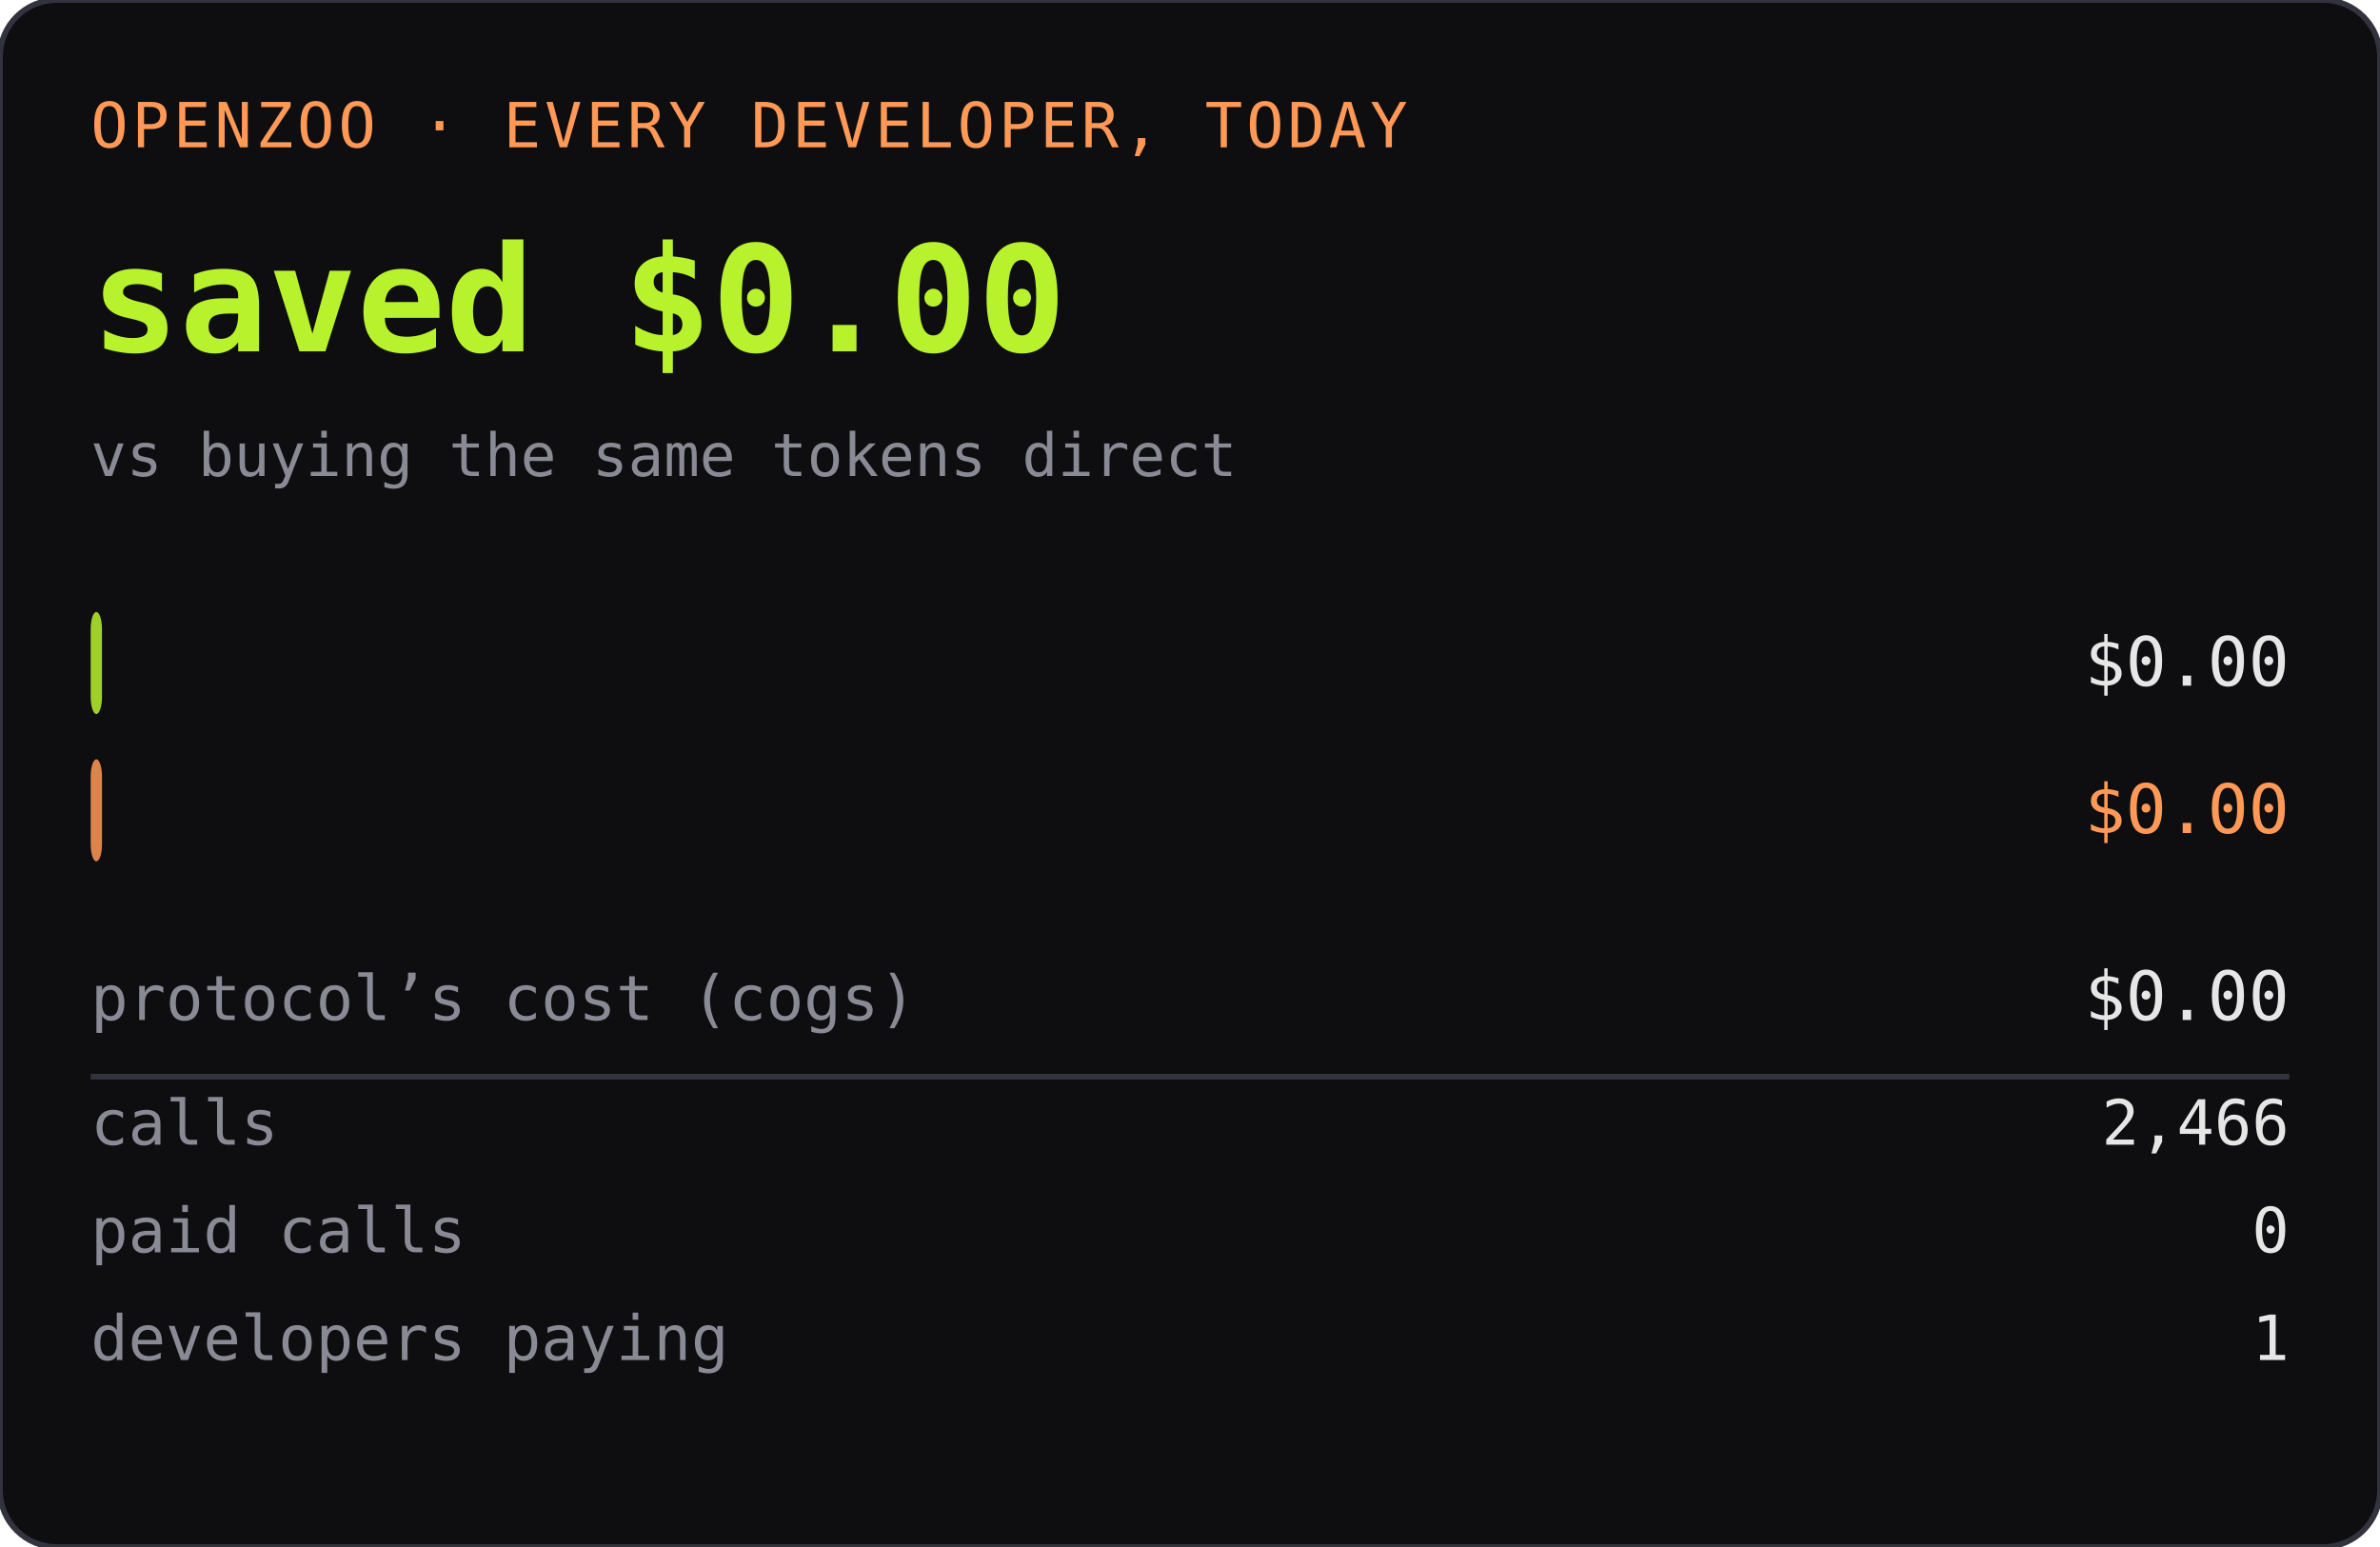
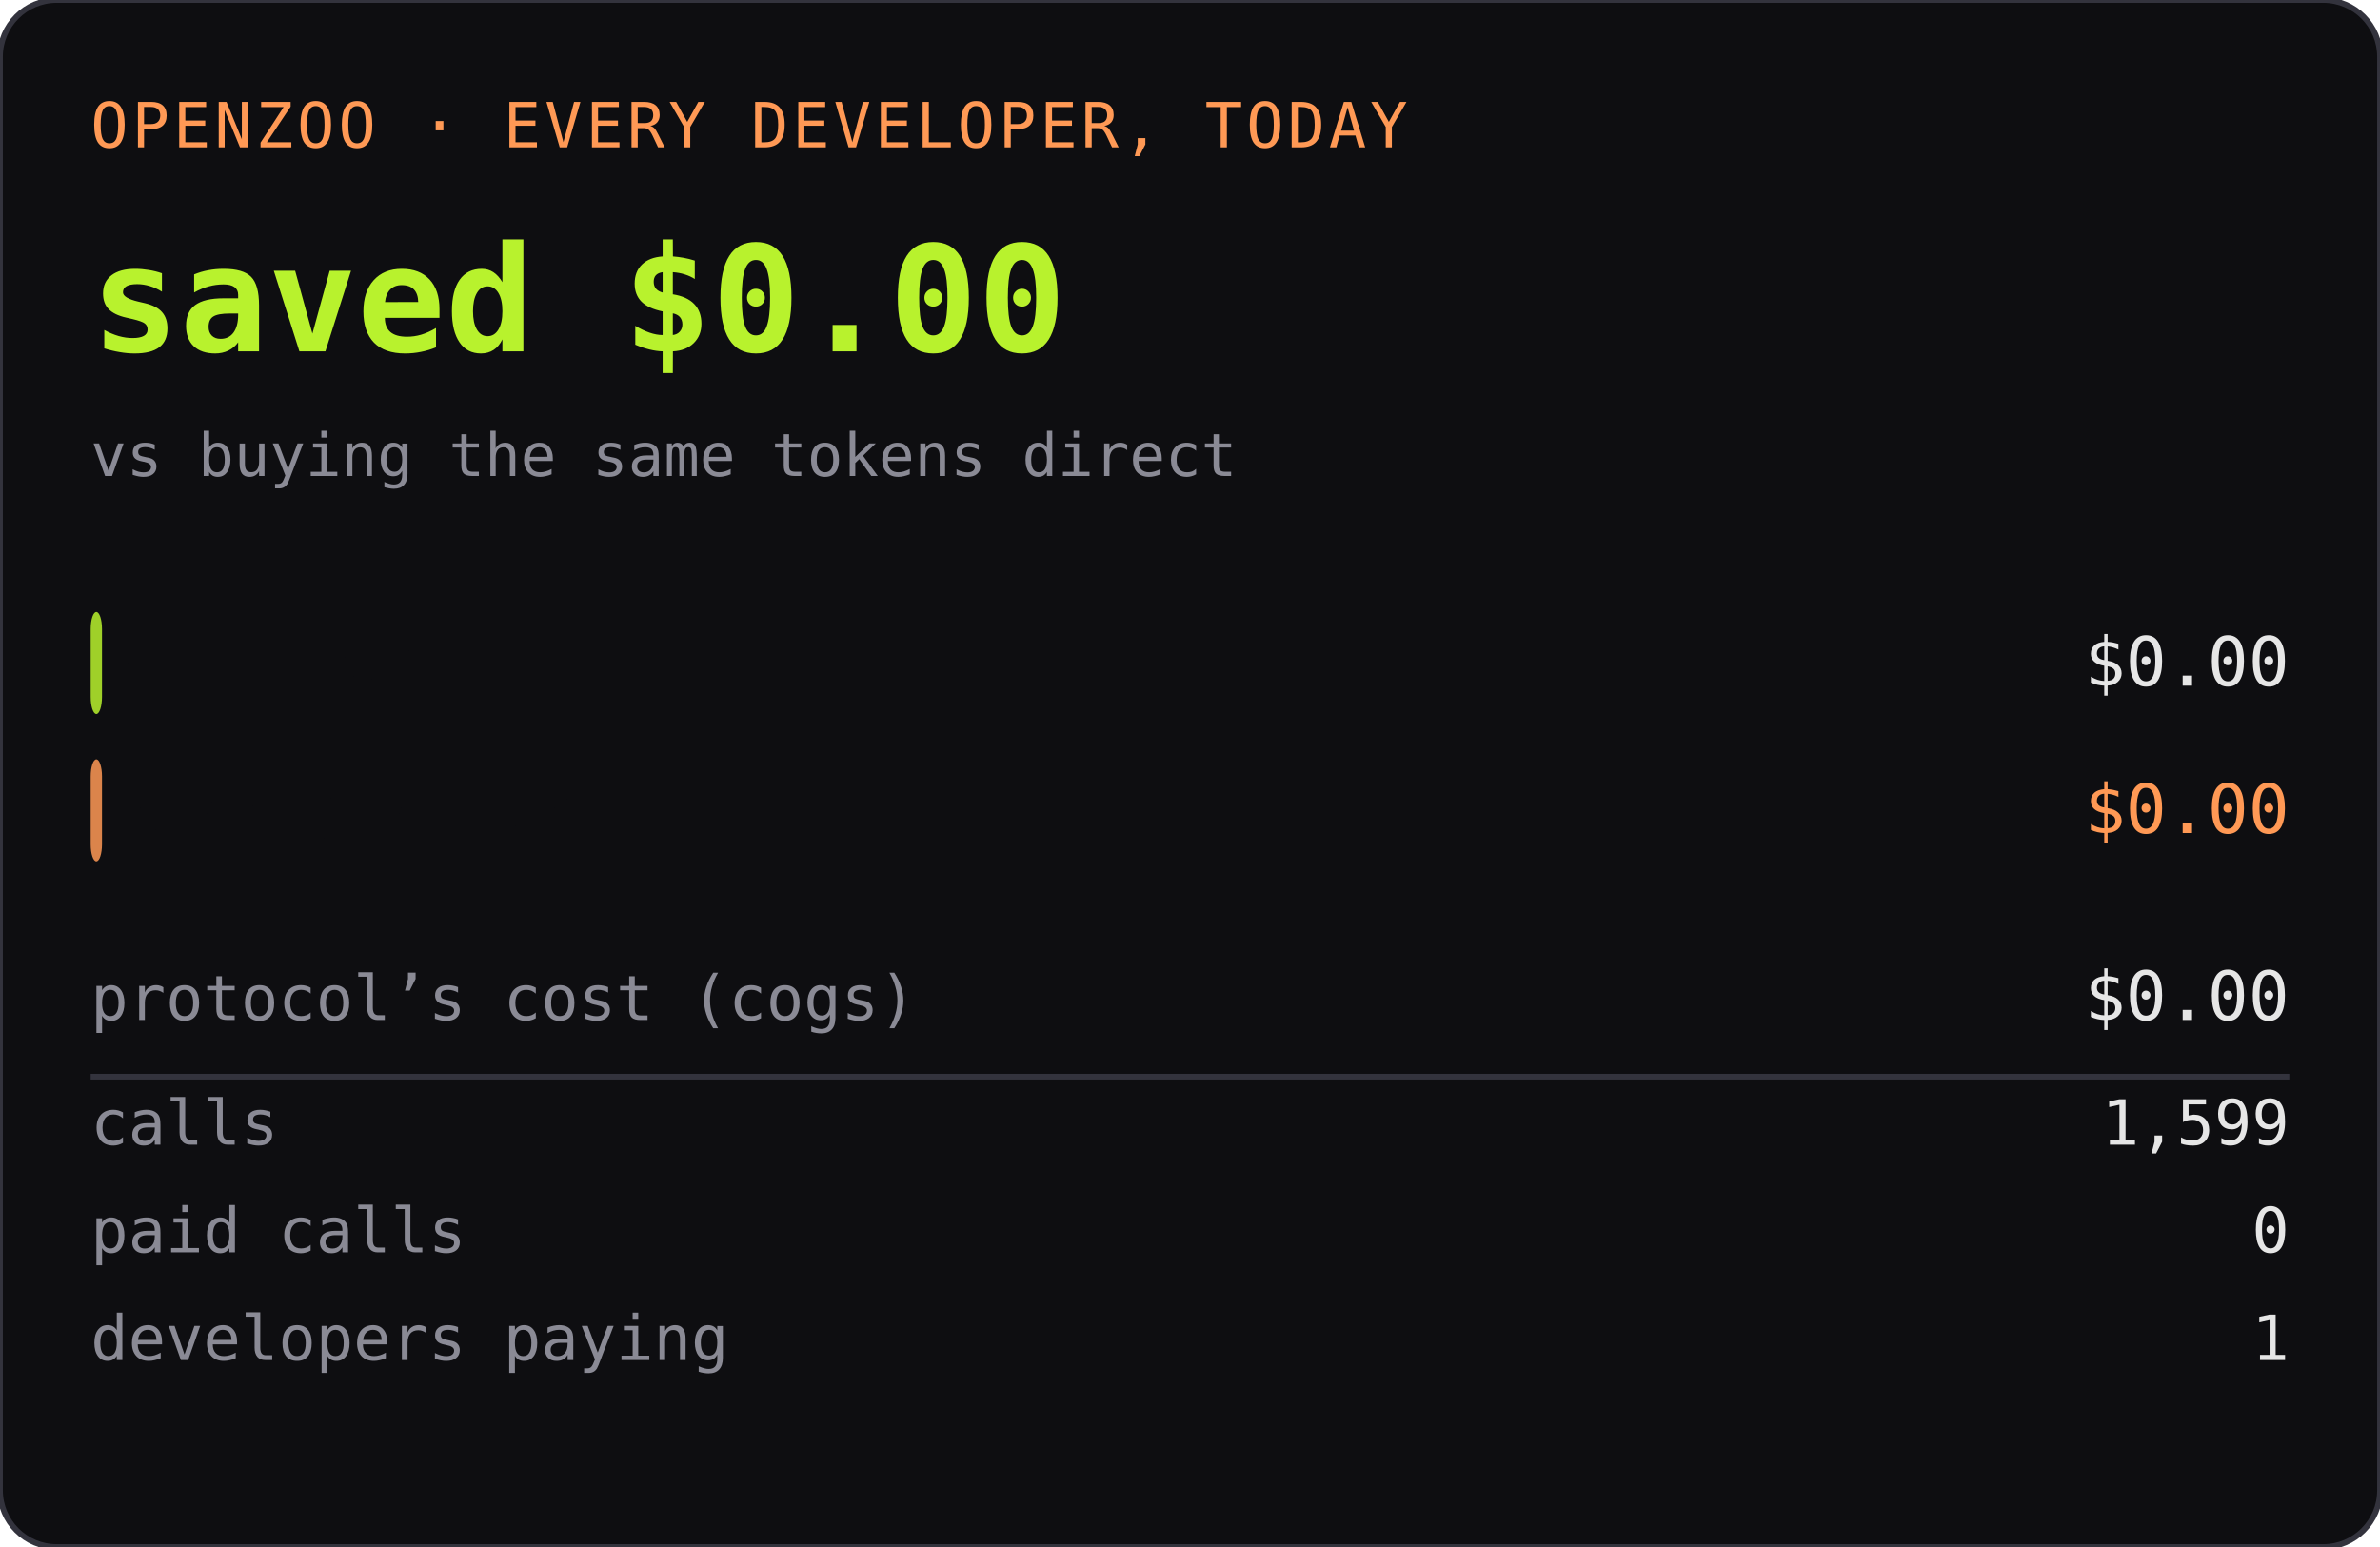
<svg xmlns="http://www.w3.org/2000/svg" width="420" height="273" role="img" aria-label="OPENZOO · EVERY DEVELOPER, TODAY">
  <rect width="420" height="273" rx="10" fill="#0e0e11" />
  <rect width="420" height="273" rx="10" fill="none" stroke="#33333d" />
  <text x="16" y="26" font-family="ui-monospace,SFMono-Regular,Menlo,monospace" font-size="11" fill="#ff9955" letter-spacing="0.06em">OPENZOO · EVERY DEVELOPER, TODAY</text>
  <text x="16" y="62" font-family="ui-monospace,SFMono-Regular,Menlo,monospace" font-size="26" font-weight="600" fill="#b8f22d">saved $0.00</text>
  <text x="404" y="62" text-anchor="end" font-family="ui-monospace,SFMono-Regular,Menlo,monospace" font-size="26" font-weight="600" fill="#b8f22d" />
  <text x="16" y="84" font-family="ui-monospace,SFMono-Regular,Menlo,monospace" font-size="10.5" fill="#8a8a95">vs buying the same tokens direct</text>
  <rect x="16" y="108" width="2" height="18" rx="3" fill="#b8f22d" opacity="0.85" />
  <text x="22" y="121" font-family="ui-monospace,SFMono-Regular,Menlo,monospace" font-size="11" fill="#0e0e11" font-weight="600">dev spent</text>
  <text x="404" y="121" text-anchor="end" font-family="ui-monospace,SFMono-Regular,Menlo,monospace" font-size="12" fill="#e6e6e6">$0.00</text>
  <rect x="16" y="134" width="2" height="18" rx="3" fill="#ff9955" opacity="0.85" />
  <text x="22" y="147" font-family="ui-monospace,SFMono-Regular,Menlo,monospace" font-size="11" fill="#0e0e11" font-weight="600">buying direct</text>
  <text x="404" y="147" text-anchor="end" font-family="ui-monospace,SFMono-Regular,Menlo,monospace" font-size="12" fill="#ff9955">$0.00</text>
  <text x="16" y="180" font-family="ui-monospace,SFMono-Regular,Menlo,monospace" font-size="11" fill="#8a8a95">protocol’s cost (cogs)</text>
  <text x="404" y="180" text-anchor="end" font-family="ui-monospace,SFMono-Regular,Menlo,monospace" font-size="12" fill="#e6e6e6">$0.00</text>
  <line x1="16" y1="190" x2="404" y2="190" stroke="#33333d" />
  <text x="16" y="202" font-family="ui-monospace,SFMono-Regular,Menlo,monospace" font-size="11" fill="#8a8a95">calls</text>
-   <text x="404" y="202" text-anchor="end" font-family="ui-monospace,SFMono-Regular,Menlo,monospace" font-size="11" fill="#e6e6e6">2,466</text>
+   <text x="404" y="202" text-anchor="end" font-family="ui-monospace,SFMono-Regular,Menlo,monospace" font-size="11" fill="#e6e6e6">1,599</text>
  <text x="16" y="221" font-family="ui-monospace,SFMono-Regular,Menlo,monospace" font-size="11" fill="#8a8a95">paid calls</text>
  <text x="404" y="221" text-anchor="end" font-family="ui-monospace,SFMono-Regular,Menlo,monospace" font-size="11" fill="#e6e6e6">0</text>
  <text x="16" y="240" font-family="ui-monospace,SFMono-Regular,Menlo,monospace" font-size="11" fill="#8a8a95">developers paying</text>
  <text x="404" y="240" text-anchor="end" font-family="ui-monospace,SFMono-Regular,Menlo,monospace" font-size="11" fill="#e6e6e6">1</text>
</svg>
